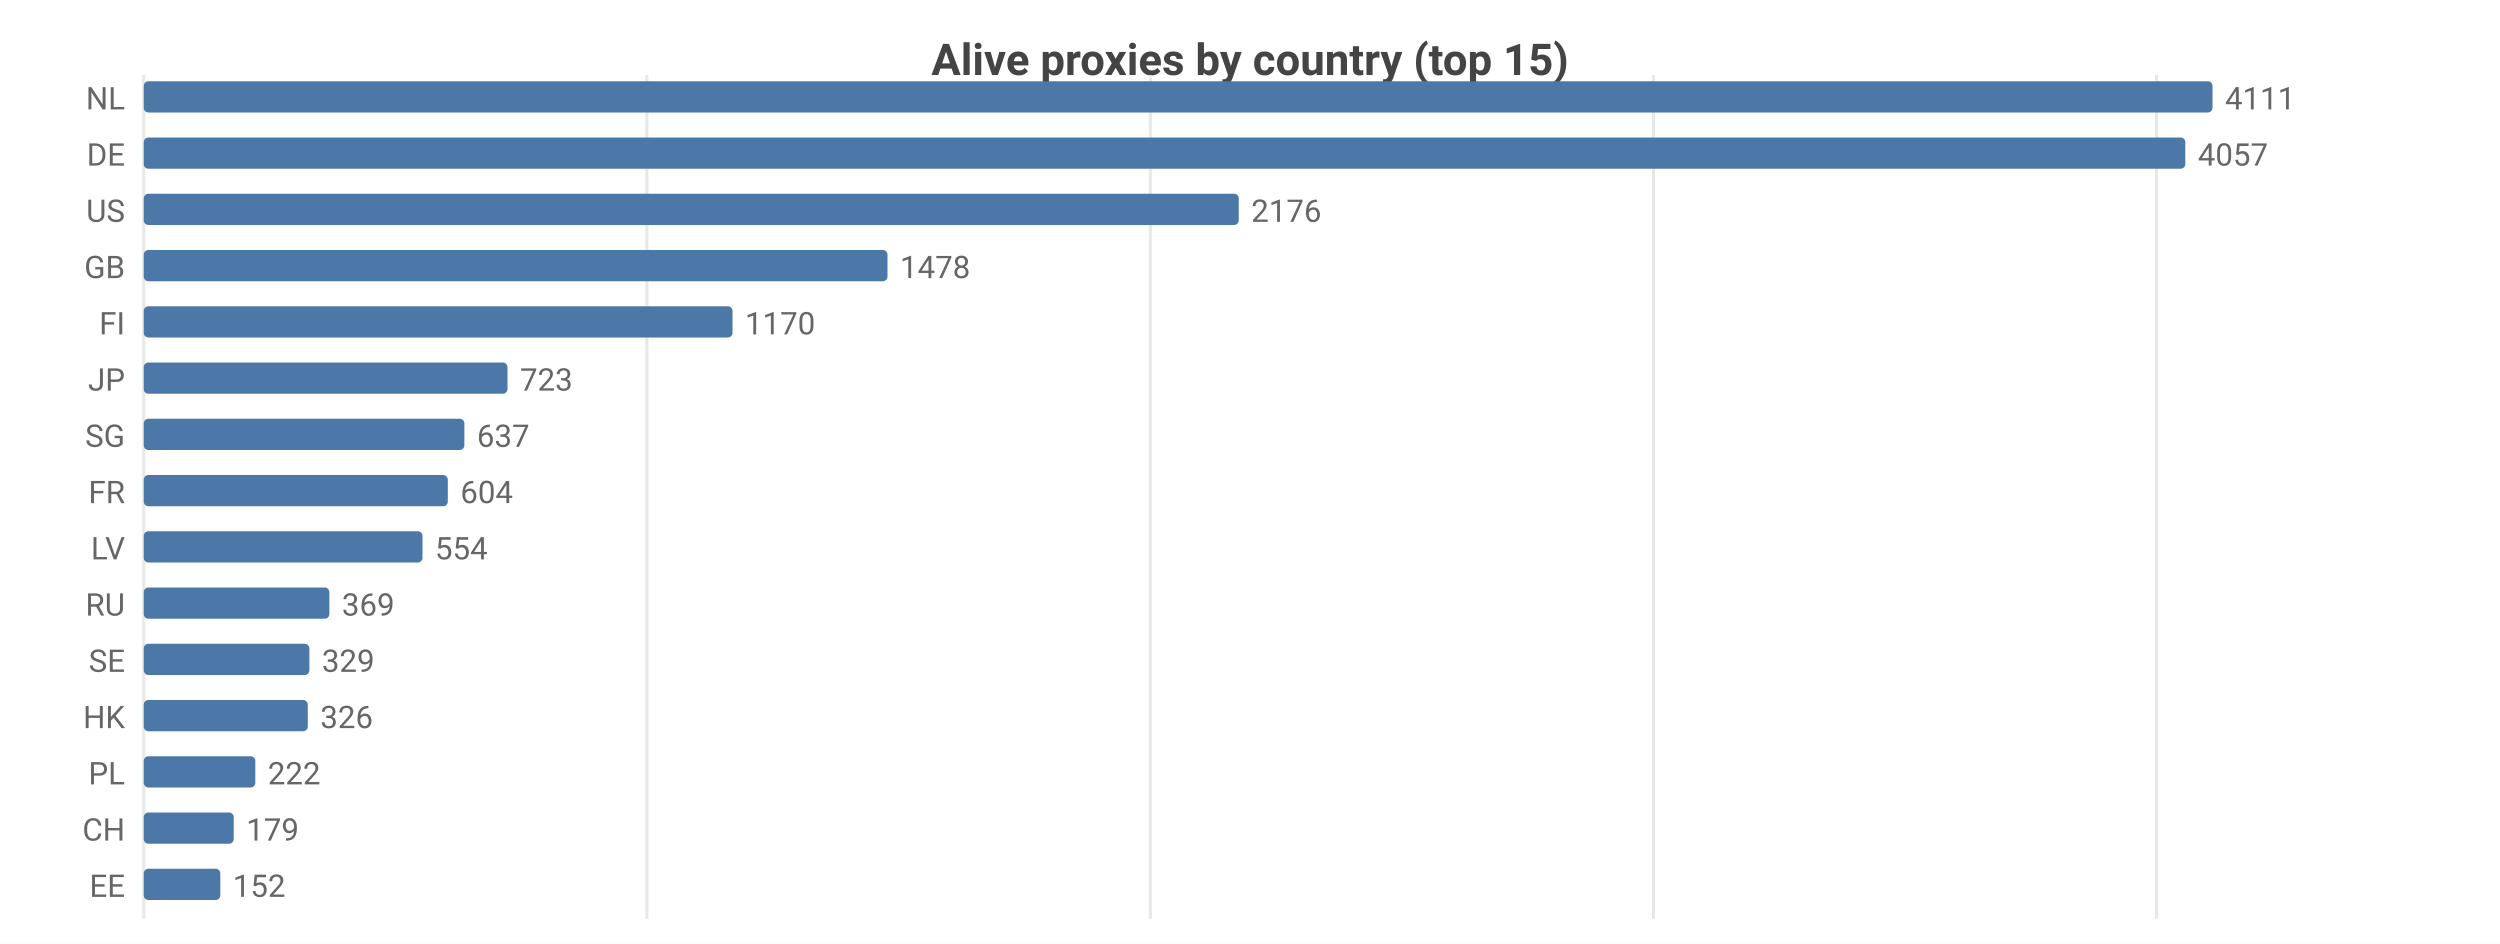
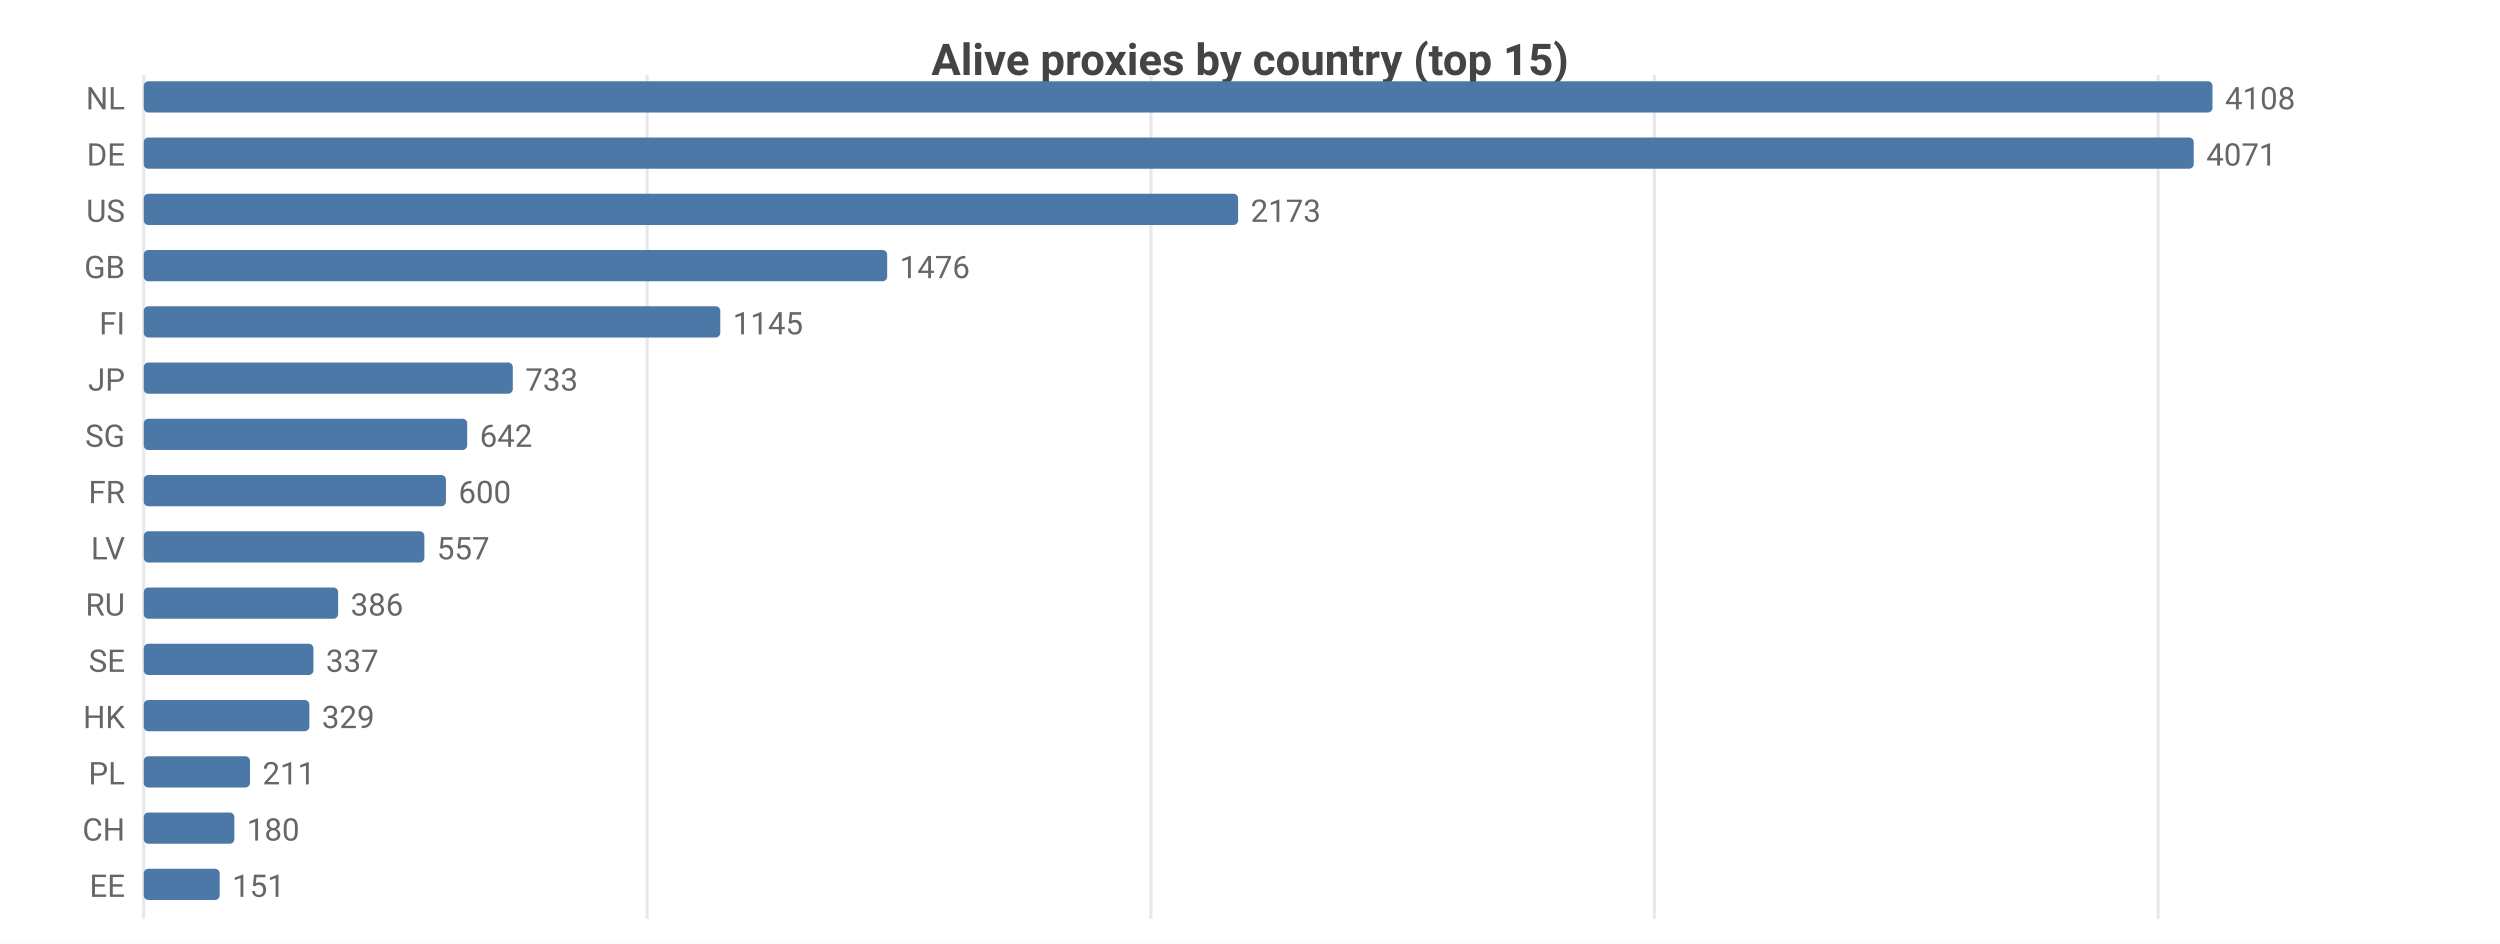
<svg xmlns="http://www.w3.org/2000/svg" width="800" height="302" viewBox="0 0 800 302">
  <rect width="800" height="302" fill="#ffffff" />
  <style>text{font-family:system-ui,-apple-system,'Segoe UI',Roboto,sans-serif}.g{stroke:#e8e8e8;stroke-width:1}.a{stroke:#999;stroke-width:1}.t{font-size:10px;fill:#666}.m{font-size:10px;text-anchor:middle;fill:#666}.e{font-size:10px;text-anchor:end;fill:#666}.l{font-size:11px;fill:#333}.tt{font-size:14px;font-weight:600;text-anchor:middle;fill:#444}.em{font-size:13px;text-anchor:middle;fill:#999}</style>
  <text class="tt" x="400.0" y="24">Alive proxies by country (top 15)</text>
  <line class="g" x1="46" y1="24" x2="46" y2="294" />
-   <line class="g" x1="207.0" y1="24" x2="207.0" y2="294" />
-   <line class="g" x1="368.1" y1="24" x2="368.1" y2="294" />
-   <line class="g" x1="529.1" y1="24" x2="529.1" y2="294" />
-   <line class="g" x1="690.1" y1="24" x2="690.1" y2="294" />
+   <line class="g" x1="207.1" y1="24" x2="207.1" y2="294" />
+   <line class="g" x1="368.3" y1="24" x2="368.3" y2="294" />
+   <line class="g" x1="529.4" y1="24" x2="529.4" y2="294" />
+   <line class="g" x1="690.6" y1="24" x2="690.6" y2="294" />
  <text class="e" x="40" y="35">NL</text>
  <rect x="46" y="26" width="662" height="10" fill="#4c78a8" rx="1.5" />
-   <text class="t" x="712" y="35">4111</text>
+   <text class="t" x="712" y="35">4108</text>
  <text class="e" x="40" y="53">DE</text>
-   <rect x="46" y="44" width="653.3" height="10" fill="#4c78a8" rx="1.5" />
-   <text class="t" x="703.3" y="53">4057</text>
+   <rect x="46" y="44" width="656.0" height="10" fill="#4c78a8" rx="1.5" />
+   <text class="t" x="706.0" y="53">4071</text>
  <text class="e" x="40" y="71">US</text>
-   <rect x="46" y="62" width="350.4" height="10" fill="#4c78a8" rx="1.5" />
-   <text class="t" x="400.4" y="71">2176</text>
+   <rect x="46" y="62" width="350.2" height="10" fill="#4c78a8" rx="1.5" />
+   <text class="t" x="400.2" y="71">2173</text>
  <text class="e" x="40" y="89">GB</text>
-   <rect x="46" y="80" width="238.0" height="10" fill="#4c78a8" rx="1.5" />
-   <text class="t" x="288.0" y="89">1478</text>
+   <rect x="46" y="80" width="237.9" height="10" fill="#4c78a8" rx="1.5" />
+   <text class="t" x="287.9" y="89">1476</text>
  <text class="e" x="40" y="107">FI</text>
-   <rect x="46" y="98" width="188.4" height="10" fill="#4c78a8" rx="1.5" />
-   <text class="t" x="238.4" y="107">1170</text>
+   <rect x="46" y="98" width="184.5" height="10" fill="#4c78a8" rx="1.5" />
+   <text class="t" x="234.5" y="107">1145</text>
  <text class="e" x="40" y="125">JP</text>
-   <rect x="46" y="116" width="116.4" height="10" fill="#4c78a8" rx="1.5" />
-   <text class="t" x="166.4" y="125">723</text>
+   <rect x="46" y="116" width="118.1" height="10" fill="#4c78a8" rx="1.5" />
+   <text class="t" x="168.1" y="125">733</text>
  <text class="e" x="40" y="143">SG</text>
-   <rect x="46" y="134" width="102.6" height="10" fill="#4c78a8" rx="1.5" />
-   <text class="t" x="152.6" y="143">637</text>
+   <rect x="46" y="134" width="103.5" height="10" fill="#4c78a8" rx="1.5" />
+   <text class="t" x="153.5" y="143">642</text>
  <text class="e" x="40" y="161">FR</text>
-   <rect x="46" y="152" width="97.3" height="10" fill="#4c78a8" rx="1.5" />
-   <text class="t" x="147.3" y="161">604</text>
+   <rect x="46" y="152" width="96.7" height="10" fill="#4c78a8" rx="1.5" />
+   <text class="t" x="146.7" y="161">600</text>
  <text class="e" x="40" y="179">LV</text>
-   <rect x="46" y="170" width="89.2" height="10" fill="#4c78a8" rx="1.5" />
-   <text class="t" x="139.2" y="179">554</text>
+   <rect x="46" y="170" width="89.8" height="10" fill="#4c78a8" rx="1.5" />
+   <text class="t" x="139.8" y="179">557</text>
  <text class="e" x="40" y="197">RU</text>
-   <rect x="46" y="188" width="59.4" height="10" fill="#4c78a8" rx="1.5" />
-   <text class="t" x="109.4" y="197">369</text>
+   <rect x="46" y="188" width="62.2" height="10" fill="#4c78a8" rx="1.5" />
+   <text class="t" x="112.2" y="197">386</text>
  <text class="e" x="40" y="215">SE</text>
-   <rect x="46" y="206" width="53.0" height="10" fill="#4c78a8" rx="1.5" />
-   <text class="t" x="103.0" y="215">329</text>
+   <rect x="46" y="206" width="54.3" height="10" fill="#4c78a8" rx="1.5" />
+   <text class="t" x="104.3" y="215">337</text>
  <text class="e" x="40" y="233">HK</text>
-   <rect x="46" y="224" width="52.5" height="10" fill="#4c78a8" rx="1.5" />
-   <text class="t" x="102.5" y="233">326</text>
+   <rect x="46" y="224" width="53.0" height="10" fill="#4c78a8" rx="1.5" />
+   <text class="t" x="103.0" y="233">329</text>
  <text class="e" x="40" y="251">PL</text>
-   <rect x="46" y="242" width="35.7" height="10" fill="#4c78a8" rx="1.5" />
-   <text class="t" x="85.7" y="251">222</text>
+   <rect x="46" y="242" width="34.0" height="10" fill="#4c78a8" rx="1.5" />
+   <text class="t" x="84.0" y="251">211</text>
  <text class="e" x="40" y="269">CH</text>
-   <rect x="46" y="260" width="28.8" height="10" fill="#4c78a8" rx="1.5" />
-   <text class="t" x="78.8" y="269">179</text>
+   <rect x="46" y="260" width="29.0" height="10" fill="#4c78a8" rx="1.5" />
+   <text class="t" x="79.0" y="269">180</text>
  <text class="e" x="40" y="287">EE</text>
-   <rect x="46" y="278" width="24.5" height="10" fill="#4c78a8" rx="1.5" />
-   <text class="t" x="74.5" y="287">152</text>
+   <rect x="46" y="278" width="24.3" height="10" fill="#4c78a8" rx="1.5" />
+   <text class="t" x="74.3" y="287">151</text>
</svg>
